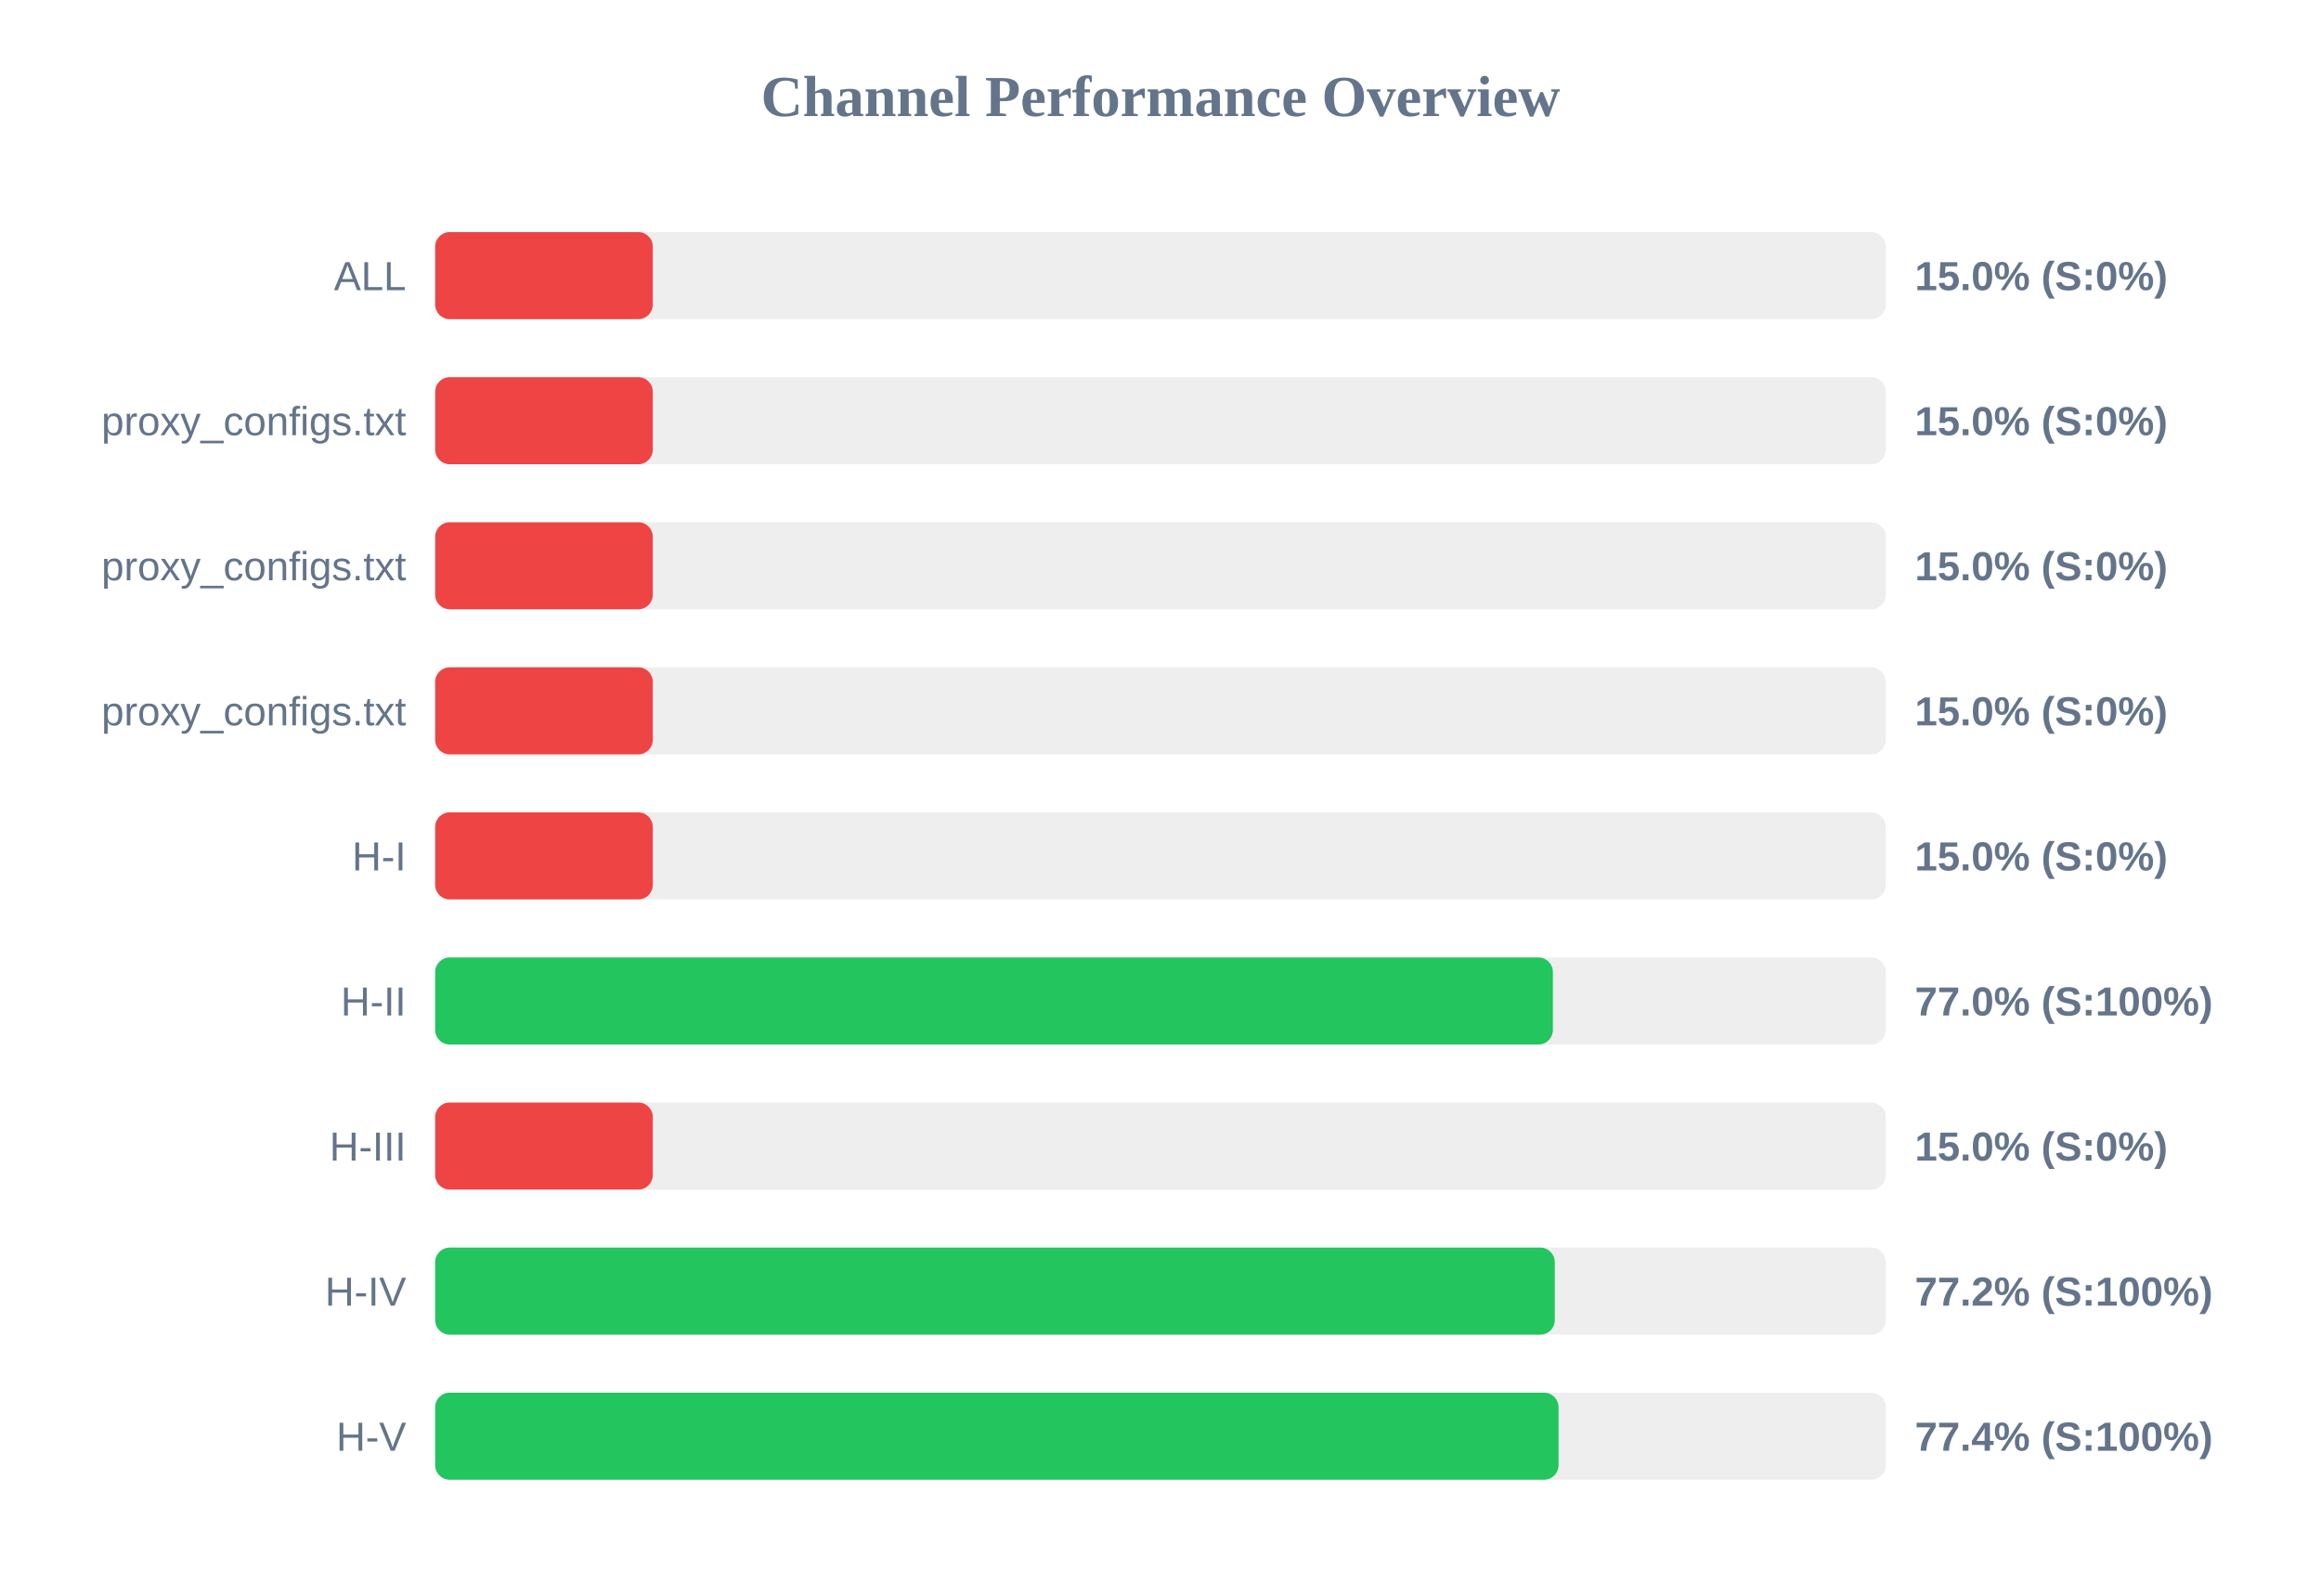
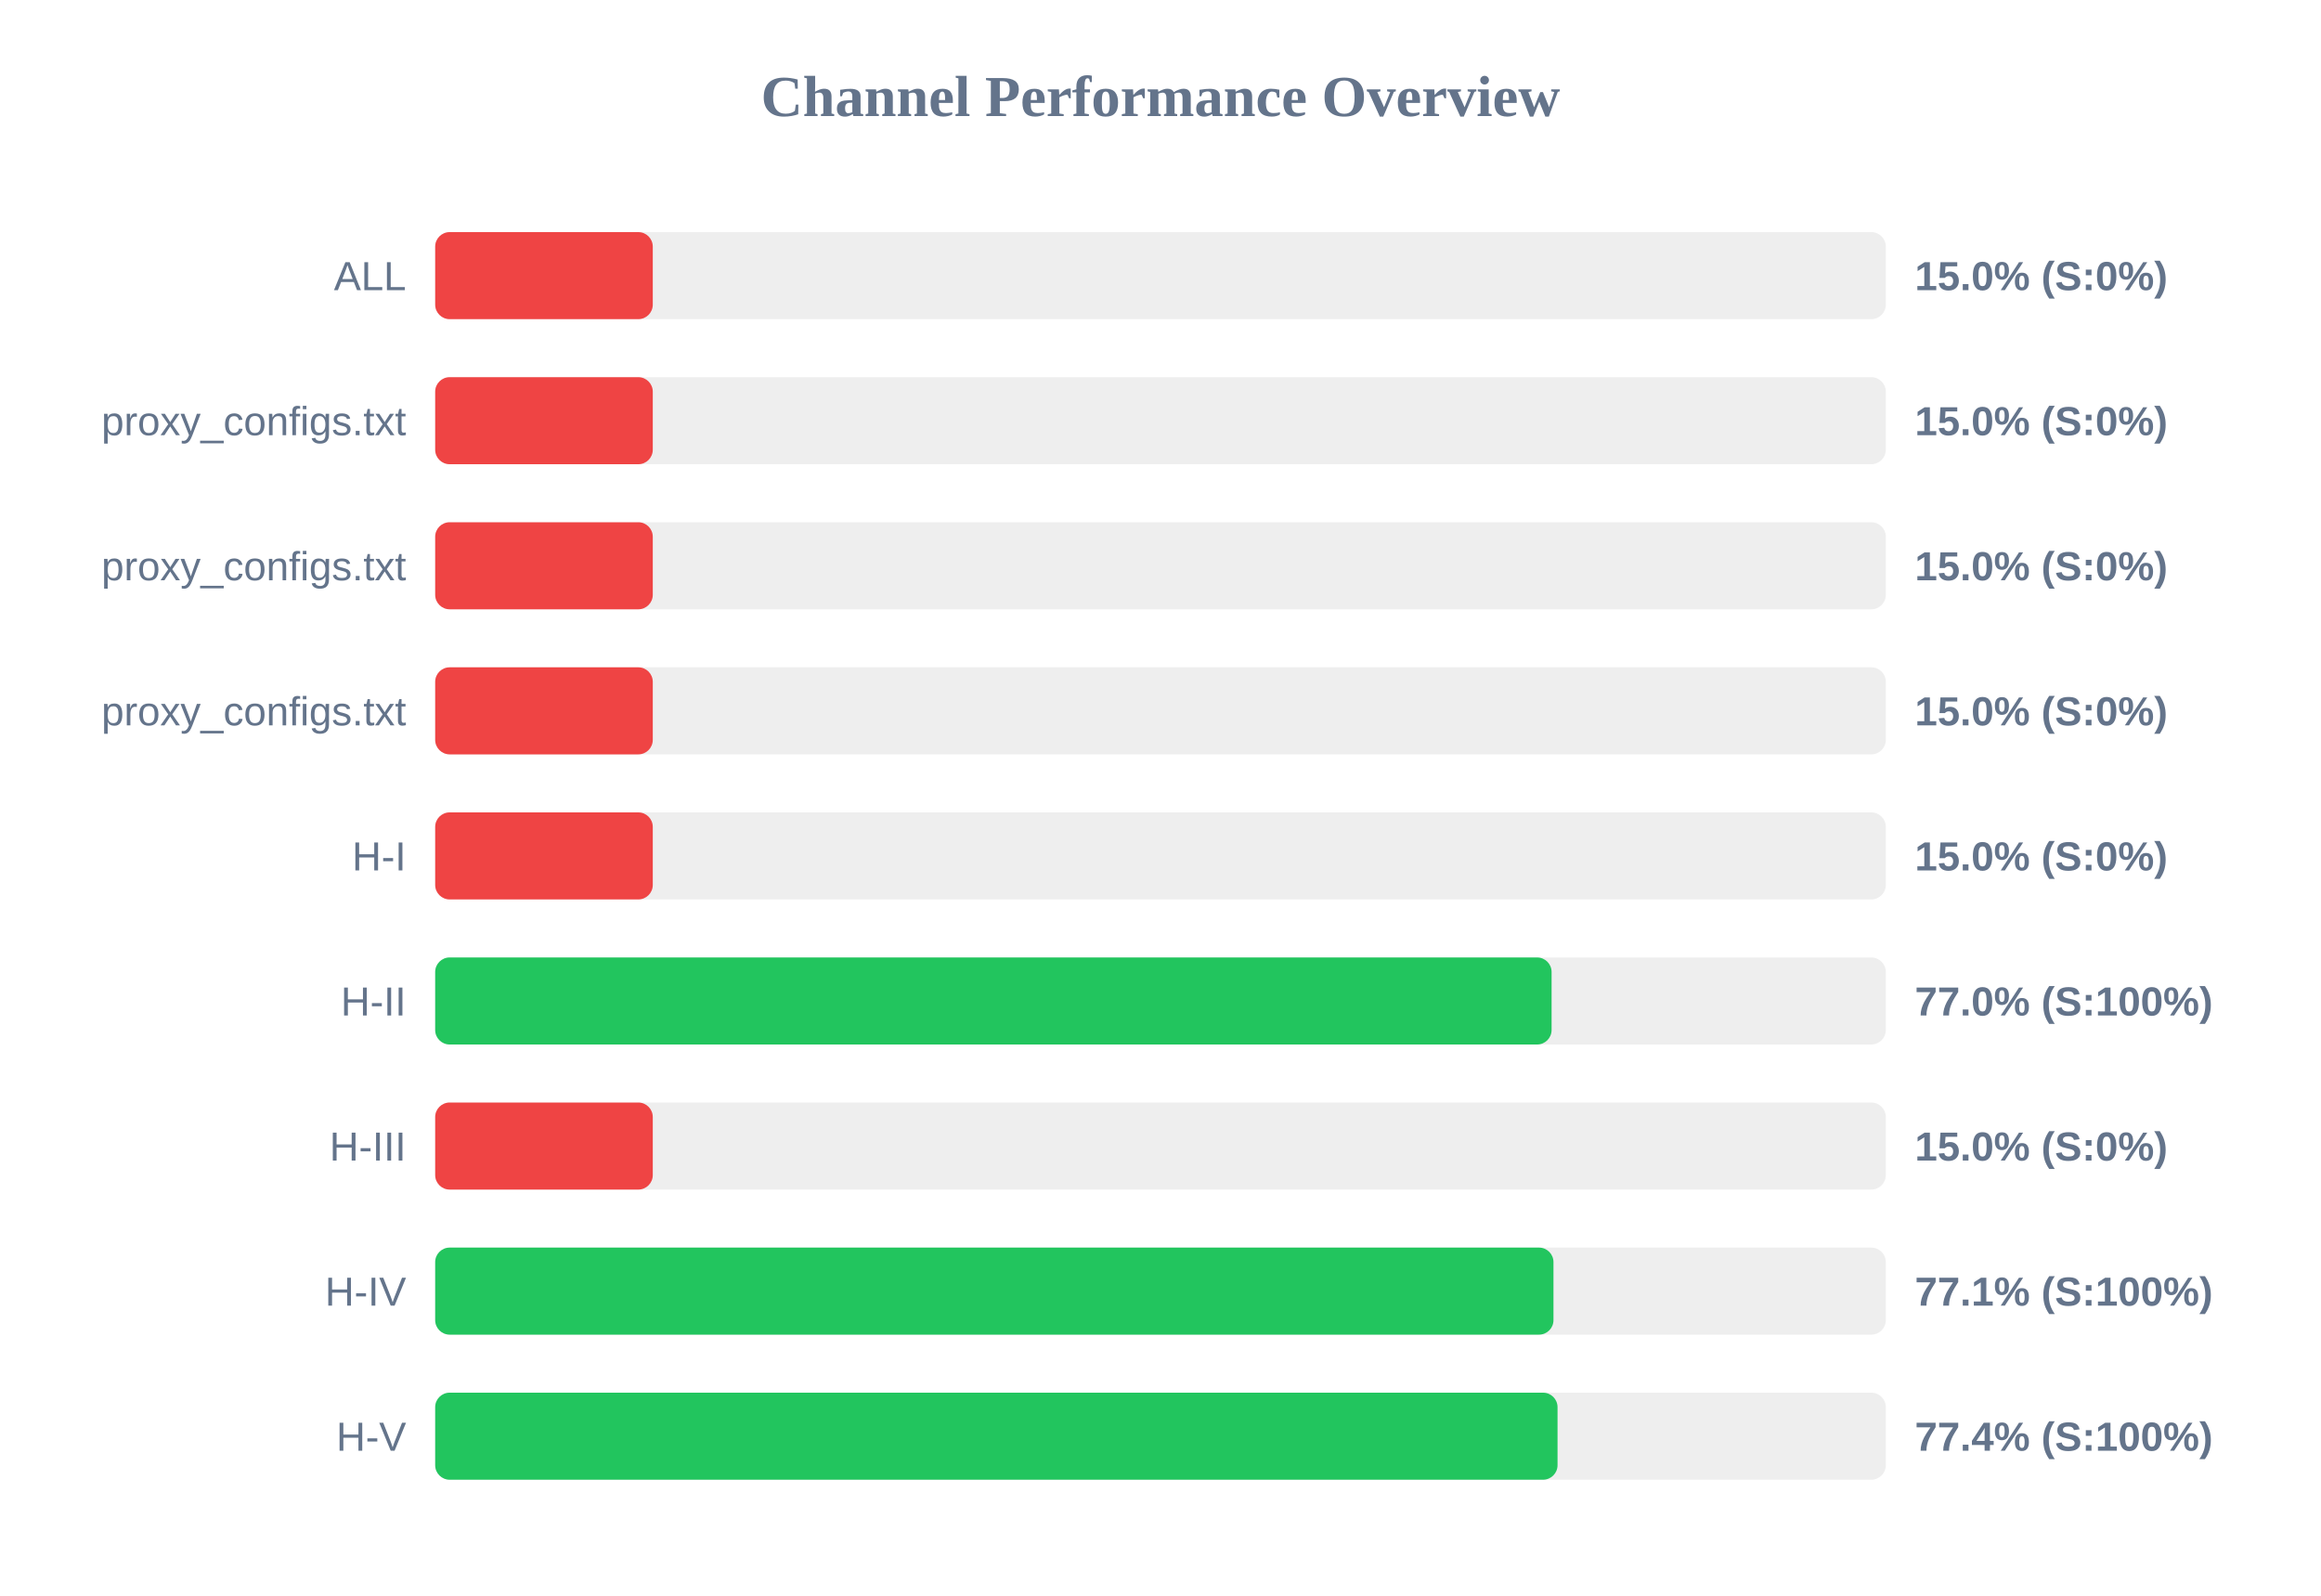
<svg xmlns="http://www.w3.org/2000/svg" width="800" height="550" version="1.1">
  <style>
        .row { font: 14px Arial; fill: #64748b; }
        .score { font: bold 14px Arial; fill: #64748b; }
    </style>
  <text x="400" y="40" text-anchor="middle" font-size="20px" font-weight="bold" fill="#64748b">Channel Performance Overview</text>
  <rect x="150" y="80" width="500" height="30" fill="#eee" rx="5" />
  <rect x="150" y="80" width="75.0" height="30" fill="#ef4444" rx="5" />
  <text x="140" y="100" text-anchor="end" class="row">ALL</text>
  <text x="660" y="100" text-anchor="start" class="score">15.0% (S:0%)</text>
  <rect x="150" y="130" width="500" height="30" fill="#eee" rx="5" />
  <rect x="150" y="130" width="75.0" height="30" fill="#ef4444" rx="5" />
  <text x="140" y="150" text-anchor="end" class="row">proxy_configs.txt</text>
  <text x="660" y="150" text-anchor="start" class="score">15.0% (S:0%)</text>
  <rect x="150" y="180" width="500" height="30" fill="#eee" rx="5" />
  <rect x="150" y="180" width="75.0" height="30" fill="#ef4444" rx="5" />
  <text x="140" y="200" text-anchor="end" class="row">proxy_configs.txt</text>
  <text x="660" y="200" text-anchor="start" class="score">15.0% (S:0%)</text>
  <rect x="150" y="230" width="500" height="30" fill="#eee" rx="5" />
  <rect x="150" y="230" width="75.0" height="30" fill="#ef4444" rx="5" />
  <text x="140" y="250" text-anchor="end" class="row">proxy_configs.txt</text>
  <text x="660" y="250" text-anchor="start" class="score">15.0% (S:0%)</text>
  <rect x="150" y="280" width="500" height="30" fill="#eee" rx="5" />
  <rect x="150" y="280" width="75.0" height="30" fill="#ef4444" rx="5" />
  <text x="140" y="300" text-anchor="end" class="row">H-I</text>
  <text x="660" y="300" text-anchor="start" class="score">15.0% (S:0%)</text>
  <rect x="150" y="330" width="500" height="30" fill="#eee" rx="5" />
-   <rect x="150" y="330" width="385.25" height="30" fill="#22c55e" rx="5" />
+   <rect x="150" y="330" width="384.8" height="30" fill="#22c55e" rx="5" />
  <text x="140" y="350" text-anchor="end" class="row">H-II</text>
  <text x="660" y="350" text-anchor="start" class="score">77.0% (S:100%)</text>
  <rect x="150" y="380" width="500" height="30" fill="#eee" rx="5" />
  <rect x="150" y="380" width="75.0" height="30" fill="#ef4444" rx="5" />
  <text x="140" y="400" text-anchor="end" class="row">H-III</text>
  <text x="660" y="400" text-anchor="start" class="score">15.0% (S:0%)</text>
  <rect x="150" y="430" width="500" height="30" fill="#eee" rx="5" />
-   <rect x="150" y="430" width="385.9" height="30" fill="#22c55e" rx="5" />
+   <rect x="150" y="430" width="385.45" height="30" fill="#22c55e" rx="5" />
  <text x="140" y="450" text-anchor="end" class="row">H-IV</text>
-   <text x="660" y="450" text-anchor="start" class="score">77.2% (S:100%)</text>
+   <text x="660" y="450" text-anchor="start" class="score">77.1% (S:100%)</text>
  <rect x="150" y="480" width="500" height="30" fill="#eee" rx="5" />
-   <rect x="150" y="480" width="387.2" height="30" fill="#22c55e" rx="5" />
+   <rect x="150" y="480" width="386.85" height="30" fill="#22c55e" rx="5" />
  <text x="140" y="500" text-anchor="end" class="row">H-V</text>
  <text x="660" y="500" text-anchor="start" class="score">77.4% (S:100%)</text>
</svg>
